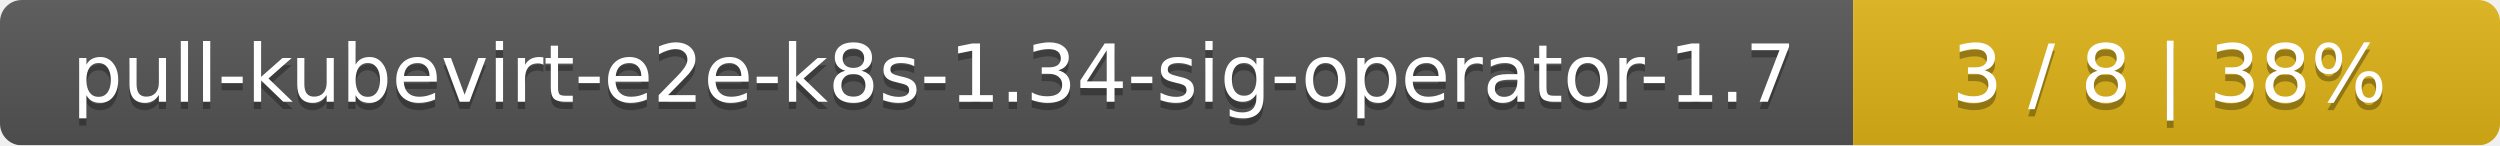
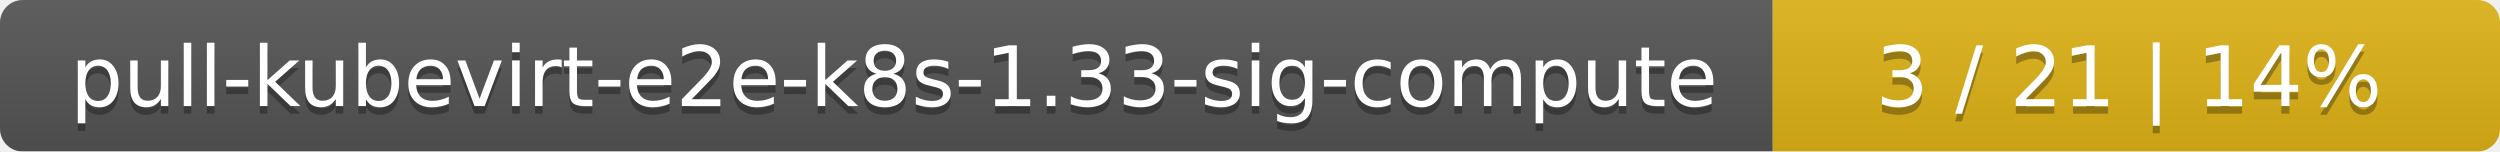
- <svg xmlns="http://www.w3.org/2000/svg" width="344" height="20">
+ <svg xmlns="http://www.w3.org/2000/svg" width="330" height="20">
  <linearGradient id="smooth" x2="0" y2="100%">
    <stop offset="0" stop-color="#bbb" stop-opacity=".1" />
    <stop offset="1" stop-opacity=".1" />
  </linearGradient>
  <mask id="round">
-     <rect width="344" height="20" rx="3" fill="#fff" />
+     <rect width="330" height="20" rx="3" fill="#fff" />
  </mask>
  <g mask="url(#round)">
-     <rect width="255" height="20" fill="#555" />
-     <rect x="255" width="89" height="20" fill="#dfb317" />
-     <rect width="344" height="20" fill="url(#smooth)" />
+     <rect width="234" height="20" fill="#555" />
+     <rect x="234" width="96" height="20" fill="#dfb317" />
+     <rect width="330" height="20" fill="url(#smooth)" />
  </g>
  <g fill="#fff" text-anchor="middle" font-family="DejaVu Sans,Verdana,Geneva,sans-serif" font-size="11">
-     <text x="128.5" y="15" fill="#010101" fill-opacity=".3">pull-kubevirt-e2e-k8s-1.34-sig-operator-1.7</text>
-     <text x="128.5" y="14">pull-kubevirt-e2e-k8s-1.34-sig-operator-1.7</text>
-     <text x="298.5" y="15" fill="#010101" fill-opacity=".3">3 / 8    |    38%</text>
-     <text x="298.5" y="14">3 / 8    |    38%</text>
+     <text x="118" y="15" fill="#010101" fill-opacity=".3">pull-kubevirt-e2e-k8s-1.33-sig-compute</text>
+     <text x="118" y="14">pull-kubevirt-e2e-k8s-1.33-sig-compute</text>
+     <text x="281" y="15" fill="#010101" fill-opacity=".3">3 / 21    |    14%</text>
+     <text x="281" y="14">3 / 21    |    14%</text>
  </g>
</svg>
